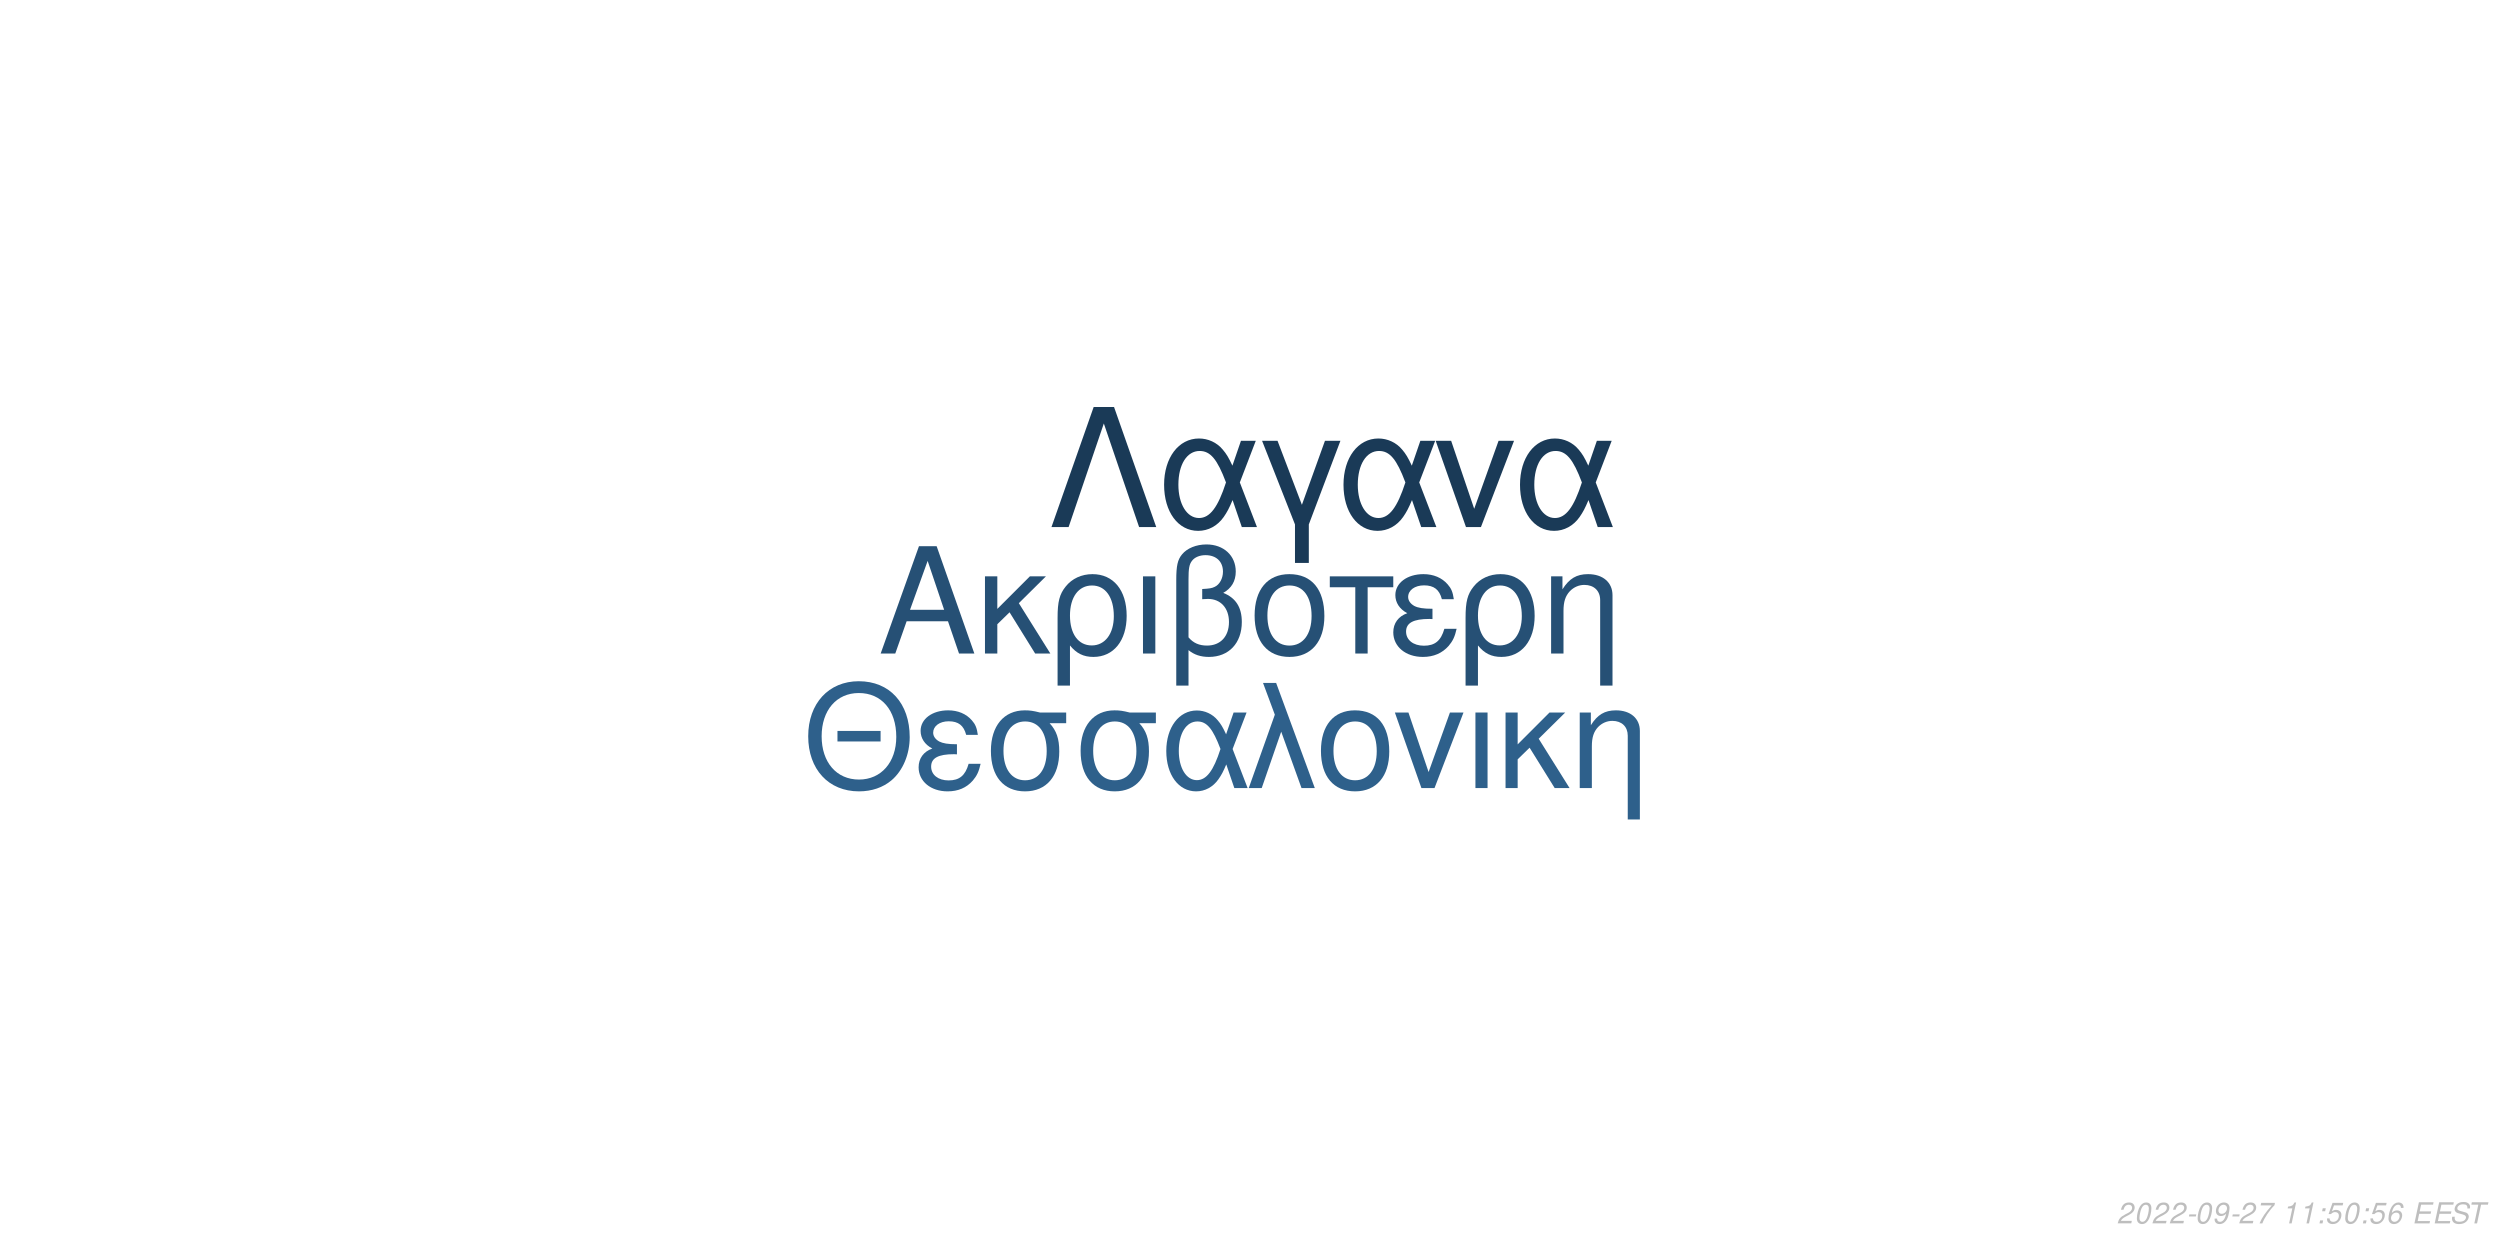
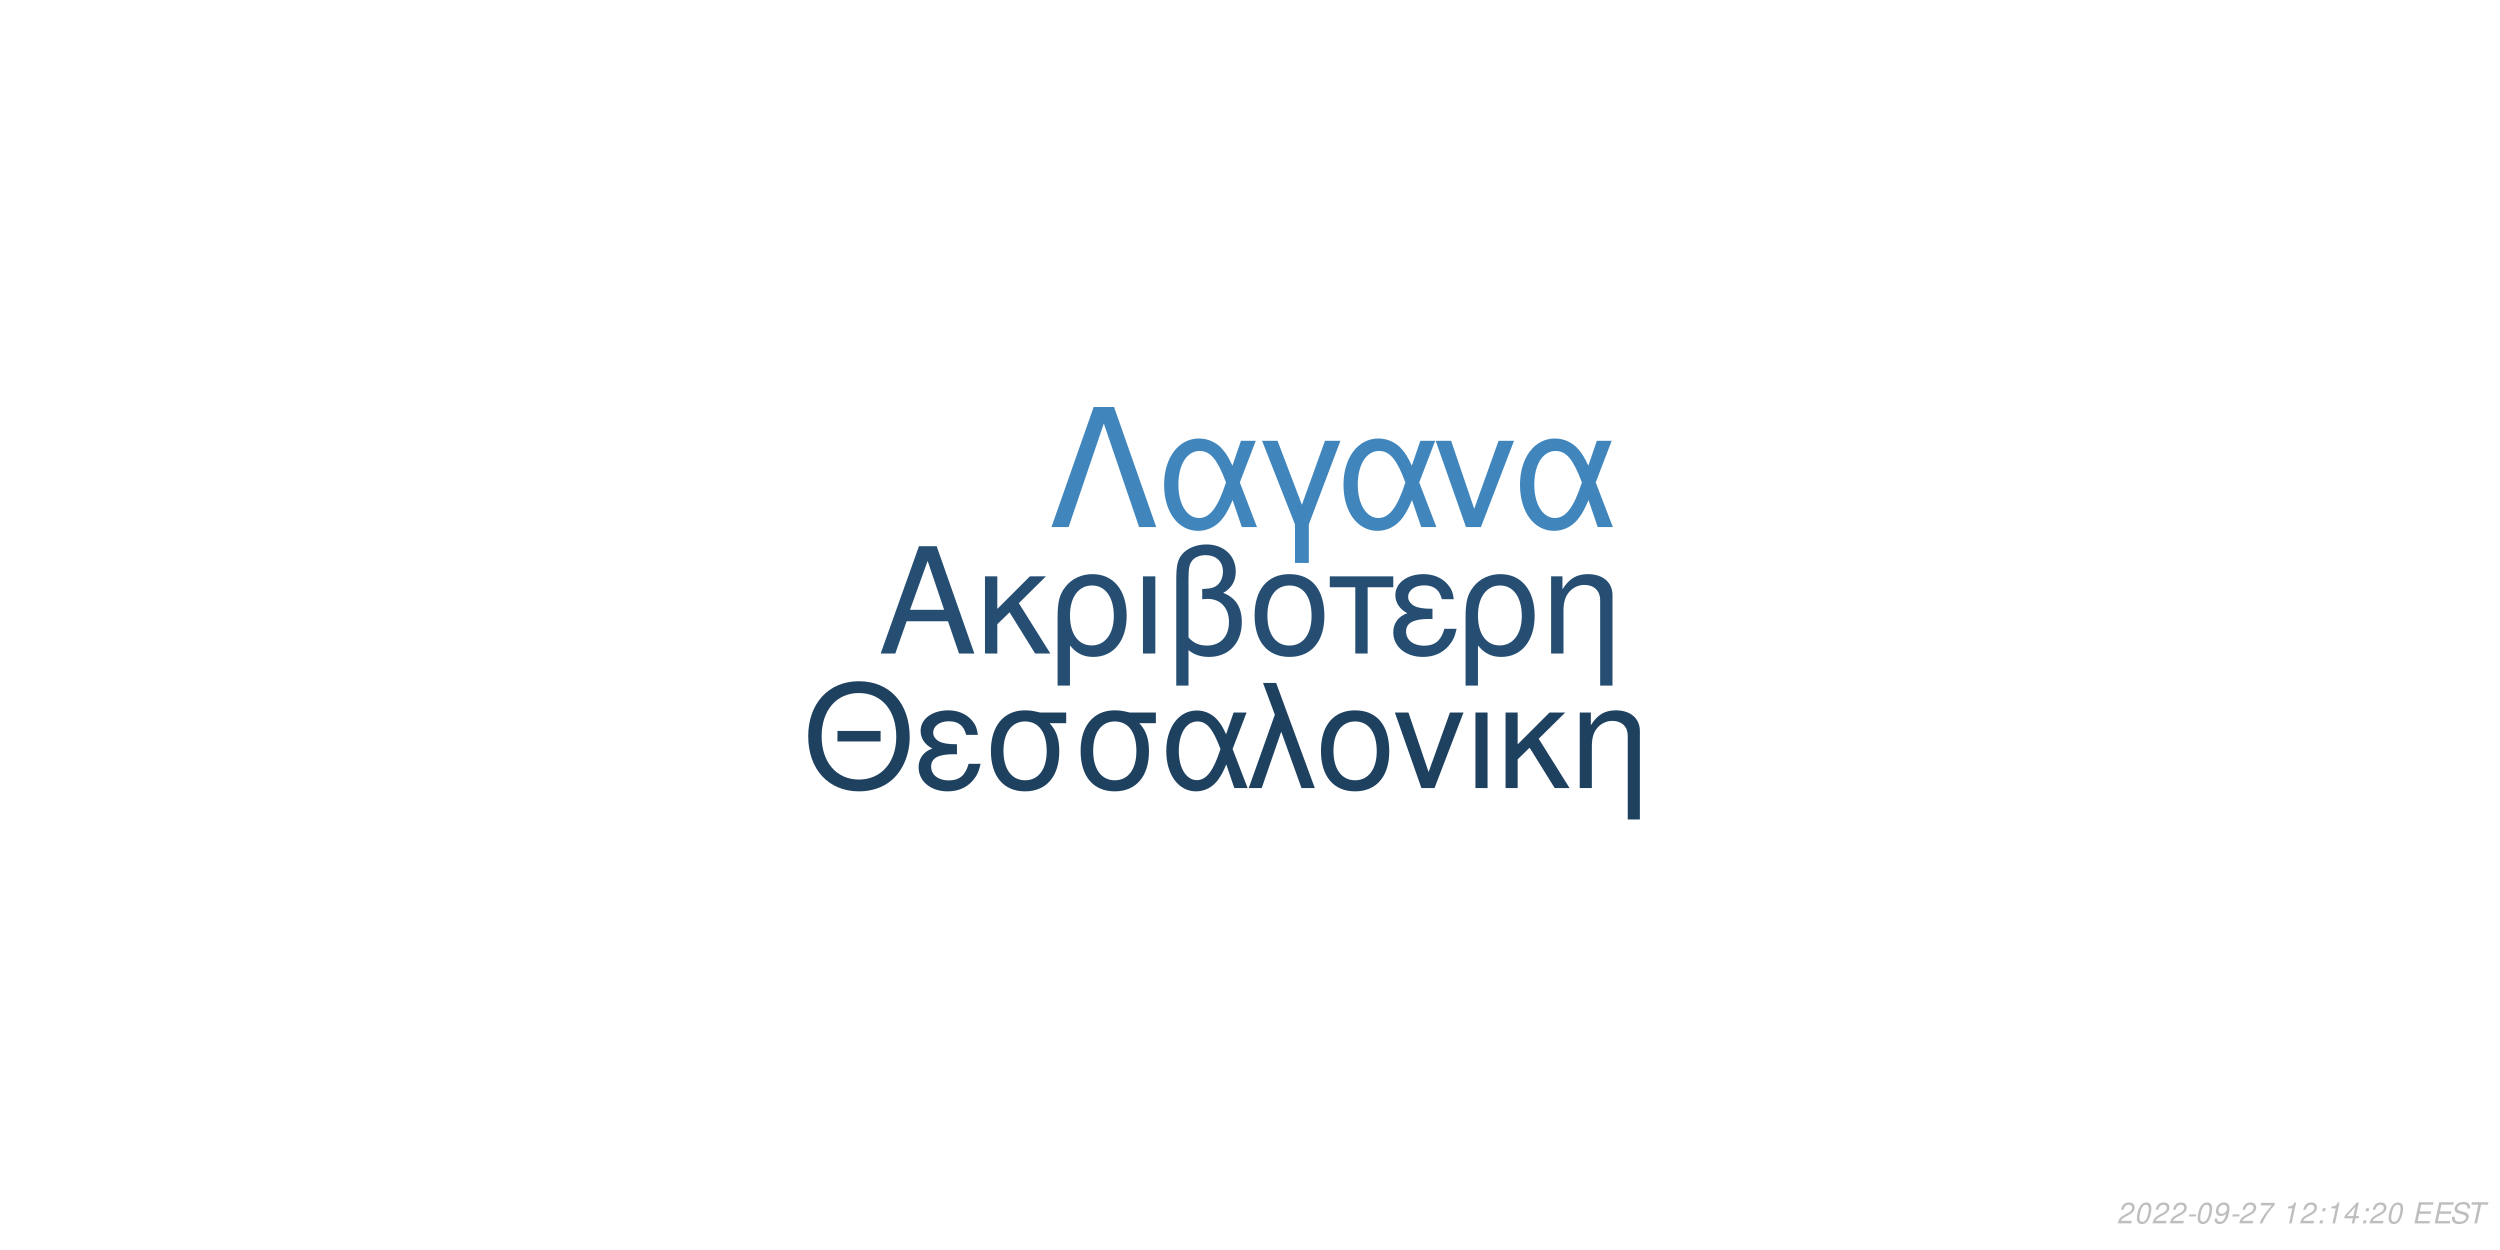
<svg xmlns="http://www.w3.org/2000/svg" xmlns:xlink="http://www.w3.org/1999/xlink" width="864pt" height="432pt" viewBox="0 0 864 432" version="1.1">
  <defs>
    <g>
      <symbol overflow="visible" id="glyph0-0">
        <path style="stroke:none;" d="" />
      </symbol>
      <symbol overflow="visible" id="glyph0-1">
        <path style="stroke:none;" d="M 24.125 -11.141 L 27.938 0 L 33.234 0 L 20.203 -37.094 L 14.094 -37.094 L 0.859 0 L 5.906 0 L 9.828 -11.141 Z M 22.797 -15.109 L 11 -15.109 L 17.094 -32.016 Z M 22.797 -15.109 " />
      </symbol>
      <symbol overflow="visible" id="glyph0-2">
        <path style="stroke:none;" d="M 7.172 -15.422 L 7.172 -26.672 L 2.906 -26.672 L 2.906 0 L 7.172 0 L 7.172 -10.125 L 11.406 -14.25 L 20.25 0 L 25.5 0 L 14.609 -17.406 L 23.969 -26.672 L 18.422 -26.672 Z M 7.172 -15.422 " />
      </symbol>
      <symbol overflow="visible" id="glyph0-3">
        <path style="stroke:none;" d="M 3 11.094 L 7.281 11.094 L 7.281 -2.797 C 9.516 -0.047 11.953 1.172 15.375 1.172 C 22.344 1.172 26.875 -4.422 26.875 -13.031 C 26.875 -21.891 22.297 -27.438 15.062 -27.438 C 11.297 -27.438 7.984 -25.906 5.797 -23.156 C 3.672 -20.516 3 -17.969 3 -12.359 Z M 14.906 -23.516 C 19.547 -23.516 22.438 -19.438 22.438 -12.922 C 22.438 -6.812 19.391 -2.797 14.812 -2.797 C 10.172 -2.797 7.281 -6.766 7.281 -13.125 C 7.281 -19.484 10.234 -23.516 14.906 -23.516 Z M 14.906 -23.516 " />
      </symbol>
      <symbol overflow="visible" id="glyph0-4">
        <path style="stroke:none;" d="M 3.516 0 L 7.781 0 L 7.781 -26.672 L 3.516 -26.672 Z M 3.516 0 " />
      </symbol>
      <symbol overflow="visible" id="glyph0-5">
        <path style="stroke:none;" d="M 4.016 11.094 L 8.25 11.094 L 8.25 -1.172 C 10.172 0.406 12.422 1.172 15.312 1.172 C 22.188 1.172 26.672 -3.609 26.672 -10.891 C 26.672 -15.984 24.578 -19.234 20.25 -20.969 C 23.109 -22.547 24.578 -25.031 24.578 -28.344 C 24.578 -33.844 20.406 -37.703 14.453 -37.703 C 10.938 -37.703 7.734 -36.391 6 -34.25 C 4.484 -32.422 4.016 -30.328 4.016 -25.391 Z M 8.25 -25.656 C 8.25 -29.359 8.5 -30.844 9.469 -32.062 C 10.375 -33.281 12.156 -34 14.094 -34 C 17.812 -34 20.156 -31.812 20.156 -28.297 C 20.156 -25.953 18.984 -23.812 17.297 -23.047 C 16.281 -22.547 15.469 -22.438 12.984 -22.297 L 12.984 -18.781 C 13.734 -18.828 14.344 -18.875 14.969 -18.875 C 19.344 -18.875 22.234 -15.719 22.234 -10.891 C 22.234 -5.906 19.281 -2.75 14.656 -2.75 C 11.953 -2.75 9.922 -3.609 8.25 -5.594 Z M 8.25 -25.656 " />
      </symbol>
      <symbol overflow="visible" id="glyph0-6">
        <path style="stroke:none;" d="M 14.094 -27.438 C 6.562 -27.438 2.094 -22.094 2.094 -13.125 C 2.094 -4.125 6.562 1.172 14.141 1.172 C 21.672 1.172 26.203 -4.172 26.203 -12.922 C 26.203 -22.188 21.828 -27.438 14.094 -27.438 Z M 14.141 -23.516 C 18.938 -23.516 21.781 -19.594 21.781 -12.984 C 21.781 -6.672 18.828 -2.75 14.141 -2.75 C 9.422 -2.75 6.516 -6.672 6.516 -13.125 C 6.516 -19.594 9.422 -23.516 14.141 -23.516 Z M 14.141 -23.516 " />
      </symbol>
      <symbol overflow="visible" id="glyph0-7">
        <path style="stroke:none;" d="M 7.891 0 L 12.156 0 L 12.156 -22.906 L 21.016 -22.906 L 21.016 -26.672 L -0.922 -26.672 L -0.922 -22.906 L 7.891 -22.906 Z M 7.891 0 " />
      </symbol>
      <symbol overflow="visible" id="glyph0-8">
        <path style="stroke:none;" d="M 14.562 -15.469 C 11.344 -15.469 9.562 -15.781 8.297 -16.438 C 6.922 -17.203 6.156 -18.328 6.156 -19.547 C 6.156 -21.891 8.453 -23.562 11.656 -23.562 C 15.062 -23.562 16.953 -22.094 17.812 -18.781 L 21.938 -18.781 C 21.578 -21.266 21.062 -22.5 19.797 -23.922 C 17.812 -26.203 14.906 -27.438 11.453 -27.438 C 5.797 -27.438 1.734 -24.375 1.734 -20.203 C 1.734 -17.609 3.156 -15.375 5.859 -13.938 C 2.797 -12.875 1.016 -10.484 1.016 -7.328 C 1.016 -2.391 5.297 1.172 11.25 1.172 C 14.969 1.172 17.906 -0.109 20.156 -2.641 C 21.578 -4.328 22.297 -5.797 22.906 -8.547 L 18.672 -8.547 C 17.5 -4.422 15.422 -2.703 11.609 -2.703 C 7.938 -2.703 5.438 -4.688 5.438 -7.578 C 5.438 -10.578 7.938 -11.953 13.484 -11.953 C 13.641 -11.953 14.094 -11.953 14.562 -11.906 Z M 14.562 -15.469 " />
      </symbol>
      <symbol overflow="visible" id="glyph0-9">
        <path style="stroke:none;" d="M 3.562 -26.672 L 3.562 0 L 7.844 0 L 7.844 -14.703 C 7.844 -17.906 8.5 -19.891 10.031 -21.531 C 11.406 -22.953 13.188 -23.719 15.062 -23.719 C 18.375 -23.719 20.516 -21.672 20.516 -18.469 L 20.516 11.094 L 24.781 11.094 L 24.781 -20.156 C 24.781 -24.578 21.469 -27.438 16.328 -27.438 C 12.359 -27.438 9.828 -25.906 7.484 -22.188 L 7.484 -26.672 Z M 3.562 -26.672 " />
      </symbol>
      <symbol overflow="visible" id="glyph1-0">
        <path style="stroke:none;" d="" />
      </symbol>
      <symbol overflow="visible" id="glyph1-1">
        <path style="stroke:none;" d="M 26.859 -19.734 L 11.953 -19.734 L 11.953 -16.094 L 26.859 -16.094 Z M 19.328 -36.922 C 8.922 -36.922 1.844 -29.25 1.844 -17.891 C 1.844 -6.484 8.875 1.141 19.391 1.141 C 23.812 1.141 27.703 -0.203 30.641 -2.688 C 34.578 -6.031 36.922 -11.656 36.922 -17.594 C 36.922 -29.297 30 -36.922 19.328 -36.922 Z M 19.328 -32.844 C 27.203 -32.844 32.281 -26.906 32.281 -17.688 C 32.281 -8.922 27.062 -2.938 19.391 -2.938 C 11.609 -2.938 6.484 -8.922 6.484 -17.891 C 6.484 -26.859 11.609 -32.844 19.328 -32.844 Z M 19.328 -32.844 " />
      </symbol>
      <symbol overflow="visible" id="glyph1-2">
        <path style="stroke:none;" d="M 14.25 -15.141 C 11.109 -15.141 9.375 -15.453 8.125 -16.094 C 6.781 -16.844 6.031 -17.938 6.031 -19.141 C 6.031 -21.422 8.266 -23.078 11.406 -23.078 C 14.75 -23.078 16.594 -21.625 17.438 -18.391 L 21.469 -18.391 C 21.125 -20.828 20.625 -22.031 19.391 -23.422 C 17.438 -25.656 14.594 -26.859 11.219 -26.859 C 5.688 -26.859 1.688 -23.875 1.688 -19.781 C 1.688 -17.234 3.094 -15.047 5.734 -13.656 C 2.734 -12.609 1 -10.266 1 -7.172 C 1 -2.344 5.188 1.141 11.016 1.141 C 14.656 1.141 17.547 -0.094 19.734 -2.594 C 21.125 -4.234 21.828 -5.688 22.422 -8.375 L 18.281 -8.375 C 17.141 -4.328 15.094 -2.641 11.359 -2.641 C 7.766 -2.641 5.328 -4.578 5.328 -7.422 C 5.328 -10.359 7.766 -11.703 13.203 -11.703 C 13.359 -11.703 13.797 -11.703 14.25 -11.656 Z M 14.25 -15.141 " />
      </symbol>
      <symbol overflow="visible" id="glyph1-3">
        <path style="stroke:none;" d="M 29 -26.109 L 19.938 -26.109 C 17.594 -26.703 16.438 -26.859 14.703 -26.859 C 7.469 -26.859 2.984 -21.469 2.984 -12.859 C 2.984 -4.031 7.375 1.141 14.797 1.141 C 22.172 1.141 26.609 -4.078 26.609 -12.656 C 26.609 -17.047 25.656 -19.828 23.266 -22.422 L 29 -22.422 Z M 14.797 -23.016 C 19.531 -23.016 22.266 -19.234 22.266 -12.75 C 22.266 -6.531 19.438 -2.688 14.797 -2.688 C 10.172 -2.688 7.328 -6.531 7.328 -12.859 C 7.328 -19.188 10.172 -23.016 14.797 -23.016 Z M 14.797 -23.016 " />
      </symbol>
      <symbol overflow="visible" id="glyph1-4">
        <path style="stroke:none;" d="M 29.344 -26.109 L 24.859 -26.109 L 22.266 -18.578 C 21.125 -21.031 20.484 -22.125 19.328 -23.469 C 17.547 -25.609 14.906 -26.812 12.156 -26.812 C 5.984 -26.812 1.594 -20.984 1.594 -12.812 C 1.594 -4.578 5.828 1.141 11.906 1.141 C 14.953 1.141 17.734 -0.344 19.625 -3.047 C 20.672 -4.531 21.281 -5.688 22.328 -8.172 L 25.109 0 L 29.703 0 L 24.516 -13.5 Z M 20.328 -13.5 C 17.891 -5.922 15.453 -2.734 12.156 -2.734 C 8.516 -2.734 5.922 -6.922 5.922 -12.812 C 5.922 -18.938 8.516 -23.016 12.359 -23.016 C 15.594 -23.016 17.688 -20.531 20.328 -13.5 Z M 20.328 -13.5 " />
      </symbol>
      <symbol overflow="visible" id="glyph1-5">
        <path style="stroke:none;" d="M 1.094 0 L 5.578 0 L 12.312 -19.484 L 19.328 0 L 23.922 0 L 10.562 -36.328 L 6.031 -36.328 L 10.109 -25.359 Z M 1.094 0 " />
      </symbol>
      <symbol overflow="visible" id="glyph1-6">
        <path style="stroke:none;" d="M 13.797 -26.859 C 6.422 -26.859 2.047 -21.625 2.047 -12.859 C 2.047 -4.031 6.422 1.141 13.859 1.141 C 21.234 1.141 25.656 -4.078 25.656 -12.656 C 25.656 -21.719 21.375 -26.859 13.797 -26.859 Z M 13.859 -23.016 C 18.531 -23.016 21.328 -19.188 21.328 -12.703 C 21.328 -6.531 18.438 -2.688 13.859 -2.688 C 9.219 -2.688 6.375 -6.531 6.375 -12.859 C 6.375 -19.188 9.219 -23.016 13.859 -23.016 Z M 13.859 -23.016 " />
      </symbol>
      <symbol overflow="visible" id="glyph1-7">
        <path style="stroke:none;" d="M 14.297 0 L 24.312 -26.109 L 19.625 -26.109 L 12.25 -5.531 L 5.281 -26.109 L 0.594 -26.109 L 9.766 0 Z M 14.297 0 " />
      </symbol>
      <symbol overflow="visible" id="glyph1-8">
        <path style="stroke:none;" d="M 3.438 0 L 7.625 0 L 7.625 -26.109 L 3.438 -26.109 Z M 3.438 0 " />
      </symbol>
      <symbol overflow="visible" id="glyph1-9">
        <path style="stroke:none;" d="M 7.031 -15.094 L 7.031 -26.109 L 2.844 -26.109 L 2.844 0 L 7.031 0 L 7.031 -9.922 L 11.156 -13.953 L 19.828 0 L 24.969 0 L 14.297 -17.047 L 23.469 -26.109 L 18.031 -26.109 Z M 7.031 -15.094 " />
      </symbol>
      <symbol overflow="visible" id="glyph1-10">
        <path style="stroke:none;" d="M 3.484 -26.109 L 3.484 0 L 7.672 0 L 7.672 -14.406 C 7.672 -17.547 8.328 -19.484 9.812 -21.078 C 11.156 -22.469 12.906 -23.219 14.75 -23.219 C 17.984 -23.219 20.078 -21.234 20.078 -18.094 L 20.078 10.859 L 24.266 10.859 L 24.266 -19.734 C 24.266 -24.062 21.031 -26.859 16 -26.859 C 12.109 -26.859 9.609 -25.359 7.328 -21.719 L 7.328 -26.109 Z M 3.484 -26.109 " />
      </symbol>
      <symbol overflow="visible" id="glyph2-0">
        <path style="stroke:none;" d="" />
      </symbol>
      <symbol overflow="visible" id="glyph2-1">
        <path style="stroke:none;" d="M 22.531 -41.484 L 15.484 -41.484 L 0.906 0 L 6.828 0 L 19 -35.797 L 31.188 0 L 37.109 0 Z M 22.531 -41.484 " />
      </symbol>
      <symbol overflow="visible" id="glyph2-2">
        <path style="stroke:none;" d="M 33.516 -29.812 L 28.391 -29.812 L 25.438 -21.219 C 24.125 -24.016 23.391 -25.266 22.078 -26.797 C 20.031 -29.25 17.016 -30.609 13.891 -30.609 C 6.828 -30.609 1.828 -23.953 1.828 -14.625 C 1.828 -5.234 6.656 1.312 13.594 1.312 C 17.078 1.312 20.266 -0.391 22.422 -3.469 C 23.609 -5.172 24.297 -6.484 25.5 -9.328 L 28.688 0 L 33.922 0 L 28 -15.422 Z M 23.219 -15.422 C 20.422 -6.766 17.641 -3.125 13.891 -3.125 C 9.734 -3.125 6.766 -7.906 6.766 -14.625 C 6.766 -21.625 9.734 -26.297 14.109 -26.297 C 17.812 -26.297 20.203 -23.453 23.219 -15.422 Z M 23.219 -15.422 " />
      </symbol>
      <symbol overflow="visible" id="glyph2-3">
        <path style="stroke:none;" d="M 12.062 12.406 L 16.844 12.406 L 16.844 -0.906 L 27.766 -29.812 L 22.422 -29.812 L 14.453 -7.688 L 6.031 -29.812 L 0.688 -29.812 L 12.062 -0.906 Z M 12.062 12.406 " />
      </symbol>
      <symbol overflow="visible" id="glyph2-4">
        <path style="stroke:none;" d="M 16.328 0 L 27.766 -29.812 L 22.422 -29.812 L 14 -6.312 L 6.031 -29.812 L 0.688 -29.812 L 11.156 0 Z M 16.328 0 " />
      </symbol>
      <symbol overflow="visible" id="glyph3-0">
        <path style="stroke:none;" d="" />
      </symbol>
      <symbol overflow="visible" id="glyph3-1">
        <path style="stroke:none;" d="M 5.234 -0.875 L 1.469 -0.875 C 1.641 -1.375 2.203 -1.891 3.109 -2.344 L 4.234 -2.938 C 5.562 -3.625 6.219 -4.469 6.219 -5.484 C 6.219 -5.938 6.062 -6.359 5.797 -6.656 C 5.469 -7.047 4.984 -7.234 4.312 -7.234 C 2.766 -7.234 1.891 -6.453 1.484 -4.734 L 2.375 -4.734 C 2.484 -5.188 2.609 -5.484 2.797 -5.75 C 3.094 -6.203 3.609 -6.453 4.188 -6.453 C 4.891 -6.453 5.344 -6.031 5.344 -5.375 C 5.344 -4.703 4.859 -4.094 4.016 -3.656 L 2.984 -3.125 C 1.234 -2.188 0.797 -1.656 0.344 -0.016 L 5.047 -0.016 Z M 5.234 -0.875 " />
      </symbol>
      <symbol overflow="visible" id="glyph3-2">
        <path style="stroke:none;" d="M 4.203 -7.234 C 3.375 -7.234 2.688 -6.812 2.125 -5.984 C 1.484 -5.047 0.984 -3.188 0.984 -1.734 C 0.984 -1.109 1.172 -0.562 1.484 -0.266 C 1.797 0.047 2.281 0.234 2.766 0.234 C 3.625 0.234 4.281 -0.156 4.859 -1.016 C 5.516 -1.953 6 -3.797 6 -5.266 C 6 -6.5 5.328 -7.234 4.203 -7.234 Z M 4.094 -6.453 C 4.734 -6.453 5.125 -5.984 5.125 -5.156 C 5.125 -4.203 4.781 -2.625 4.406 -1.812 C 3.984 -0.938 3.516 -0.547 2.875 -0.547 C 2.25 -0.547 1.875 -1.031 1.875 -1.828 C 1.875 -2.797 2.203 -4.344 2.594 -5.203 C 2.984 -6.047 3.453 -6.453 4.094 -6.453 Z M 4.094 -6.453 " />
      </symbol>
      <symbol overflow="visible" id="glyph3-3">
        <path style="stroke:none;" d="M 3.516 -3.125 L 1.125 -3.125 L 0.969 -2.406 L 3.359 -2.406 Z M 3.516 -3.125 " />
      </symbol>
      <symbol overflow="visible" id="glyph3-4">
        <path style="stroke:none;" d="M 0.844 -1.656 C 0.844 -1.547 0.844 -1.438 0.844 -1.375 C 0.844 -0.406 1.531 0.234 2.578 0.234 C 3.203 0.234 3.766 0.016 4.297 -0.438 C 4.938 -1 5.312 -1.656 5.594 -2.719 C 5.844 -3.672 6.016 -4.766 6.016 -5.375 C 6.016 -5.844 5.844 -6.328 5.547 -6.656 C 5.203 -7.031 4.703 -7.234 4.062 -7.234 C 2.516 -7.234 1.297 -5.938 1.297 -4.266 C 1.297 -3.203 1.984 -2.547 3.047 -2.547 C 3.484 -2.547 3.953 -2.672 4.281 -2.891 C 4.406 -2.984 4.547 -3.078 4.828 -3.344 C 4.438 -1.484 3.703 -0.547 2.703 -0.547 C 2.109 -0.547 1.719 -0.938 1.719 -1.547 L 1.719 -1.656 Z M 3.953 -6.453 C 4.625 -6.453 5.141 -5.953 5.141 -5.281 C 5.141 -4.188 4.312 -3.312 3.297 -3.312 C 2.594 -3.312 2.172 -3.734 2.172 -4.453 C 2.172 -5.562 2.984 -6.453 3.953 -6.453 Z M 3.953 -6.453 " />
      </symbol>
      <symbol overflow="visible" id="glyph3-5">
        <path style="stroke:none;" d="M 6.703 -7.094 L 1.953 -7.094 L 1.766 -6.219 L 5.594 -6.219 C 3.344 -3.688 2.266 -2.109 1.375 0 L 2.344 0 C 3.031 -1.906 4.828 -4.594 6.547 -6.281 Z M 6.703 -7.094 " />
      </symbol>
      <symbol overflow="visible" id="glyph3-6">
        <path style="stroke:none;" d="" />
      </symbol>
      <symbol overflow="visible" id="glyph3-7">
        <path style="stroke:none;" d="M 3.703 -5.188 L 2.594 0 L 3.469 0 L 5.016 -7.234 L 4.438 -7.234 C 3.906 -6.156 3.688 -6.016 2.234 -5.812 L 2.109 -5.188 Z M 3.703 -5.188 " />
      </symbol>
      <symbol overflow="visible" id="glyph3-8">
        <path style="stroke:none;" d="M 2.359 -1.031 L 1.312 -1.031 L 1.094 0 L 2.141 0 Z M 3.266 -5.234 L 2.219 -5.234 L 2 -4.203 L 3.047 -4.203 Z M 3.266 -5.234 " />
      </symbol>
      <symbol overflow="visible" id="glyph3-9">
-         <path style="stroke:none;" d="M 6.297 -7.094 L 2.594 -7.094 L 1.234 -3.234 L 2.047 -3.234 C 2.656 -3.766 2.938 -3.906 3.531 -3.906 C 4.328 -3.906 4.797 -3.453 4.797 -2.688 C 4.797 -1.438 3.969 -0.547 2.828 -0.547 C 2.031 -0.547 1.609 -0.938 1.578 -1.734 L 0.703 -1.734 L 0.703 -1.516 C 0.703 -0.938 0.844 -0.547 1.188 -0.266 C 1.562 0.062 2.078 0.234 2.703 0.234 C 3.656 0.234 4.391 -0.156 4.984 -0.922 C 5.422 -1.5 5.672 -2.234 5.672 -2.953 C 5.672 -4 4.938 -4.672 3.812 -4.672 C 3.328 -4.672 2.906 -4.547 2.406 -4.234 L 3.109 -6.219 L 6.109 -6.219 Z M 6.297 -7.094 " />
+         <path style="stroke:none;" d="M 3.625 -1.75 L 3.266 0 L 4.141 0 L 4.516 -1.75 L 5.562 -1.75 L 5.734 -2.531 L 4.688 -2.531 L 5.688 -7.234 L 5.016 -7.234 L 0.844 -2.672 L 0.641 -1.75 Z M 3.797 -2.531 L 1.594 -2.531 L 4.469 -5.703 Z M 3.797 -2.531 " />
      </symbol>
      <symbol overflow="visible" id="glyph3-10">
-         <path style="stroke:none;" d="M 6.125 -5.344 L 6.141 -5.625 C 6.141 -6.609 5.453 -7.234 4.391 -7.234 C 3.438 -7.234 2.641 -6.719 2.016 -5.703 C 1.422 -4.781 0.938 -2.953 0.938 -1.688 C 0.938 -0.516 1.688 0.234 2.859 0.234 C 3.703 0.234 4.438 -0.156 5 -0.875 C 5.406 -1.422 5.672 -2.156 5.672 -2.766 C 5.672 -3.812 4.969 -4.5 3.906 -4.5 C 3.234 -4.5 2.672 -4.234 2.094 -3.625 C 2.406 -5.375 3.234 -6.453 4.25 -6.453 C 4.703 -6.453 5.062 -6.234 5.172 -5.844 C 5.203 -5.719 5.234 -5.578 5.25 -5.344 Z M 3.656 -3.734 C 4.344 -3.734 4.797 -3.281 4.797 -2.625 C 4.797 -1.469 3.984 -0.547 2.984 -0.547 C 2.297 -0.547 1.812 -1.047 1.812 -1.766 C 1.812 -2.859 2.625 -3.734 3.656 -3.734 Z M 3.656 -3.734 " />
+         <path style="stroke:none;" d="M 2.547 -3.312 L 6.5 -3.312 L 6.688 -4.141 L 2.719 -4.141 L 3.219 -6.469 L 7.344 -6.469 L 7.516 -7.297 L 2.453 -7.297 L 0.906 0 L 6.125 0 L 6.297 -0.812 L 2.016 -0.812 Z M 2.547 -3.312 " />
      </symbol>
      <symbol overflow="visible" id="glyph3-11">
-         <path style="stroke:none;" d="M 2.547 -3.312 L 6.5 -3.312 L 6.688 -4.141 L 2.719 -4.141 L 3.219 -6.469 L 7.344 -6.469 L 7.516 -7.297 L 2.453 -7.297 L 0.906 0 L 6.125 0 L 6.297 -0.812 L 2.016 -0.812 Z M 2.547 -3.312 " />
+         <path style="stroke:none;" d="M 7.062 -5.156 C 7.125 -5.438 7.141 -5.562 7.141 -5.703 C 7.141 -6.156 6.938 -6.594 6.594 -6.891 C 6.188 -7.25 5.656 -7.406 4.875 -7.406 C 3.844 -7.406 3.047 -7.125 2.5 -6.562 C 2.094 -6.141 1.781 -5.438 1.781 -4.922 C 1.781 -4.297 2.219 -3.766 2.891 -3.562 L 4.594 -3.094 C 5.406 -2.859 5.734 -2.578 5.734 -2.094 C 5.734 -1.781 5.547 -1.406 5.266 -1.141 C 4.844 -0.766 4.266 -0.578 3.453 -0.578 C 2.328 -0.578 1.812 -0.984 1.812 -1.906 C 1.812 -2.047 1.812 -2.125 1.844 -2.312 L 0.984 -2.312 C 0.906 -2.062 0.891 -1.906 0.891 -1.688 C 0.891 -0.484 1.797 0.234 3.297 0.234 C 4.359 0.234 5.234 -0.062 5.812 -0.609 C 6.344 -1.078 6.688 -1.797 6.688 -2.375 C 6.688 -2.641 6.609 -2.906 6.453 -3.156 C 6.234 -3.5 5.938 -3.703 5.469 -3.828 L 3.75 -4.312 C 2.984 -4.547 2.734 -4.734 2.734 -5.188 C 2.734 -5.547 2.875 -5.844 3.188 -6.109 C 3.547 -6.438 4.031 -6.594 4.703 -6.594 C 5.266 -6.594 5.688 -6.484 5.906 -6.297 C 6.094 -6.125 6.219 -5.797 6.219 -5.516 C 6.219 -5.422 6.203 -5.344 6.188 -5.156 Z M 7.062 -5.156 " />
      </symbol>
      <symbol overflow="visible" id="glyph3-12">
-         <path style="stroke:none;" d="M 7.062 -5.156 C 7.125 -5.438 7.141 -5.562 7.141 -5.703 C 7.141 -6.156 6.938 -6.594 6.594 -6.891 C 6.188 -7.25 5.656 -7.406 4.875 -7.406 C 3.844 -7.406 3.047 -7.125 2.5 -6.562 C 2.094 -6.141 1.781 -5.438 1.781 -4.922 C 1.781 -4.297 2.219 -3.766 2.891 -3.562 L 4.594 -3.094 C 5.406 -2.859 5.734 -2.578 5.734 -2.094 C 5.734 -1.781 5.547 -1.406 5.266 -1.141 C 4.844 -0.766 4.266 -0.578 3.453 -0.578 C 2.328 -0.578 1.812 -0.984 1.812 -1.906 C 1.812 -2.047 1.812 -2.125 1.844 -2.312 L 0.984 -2.312 C 0.906 -2.062 0.891 -1.906 0.891 -1.688 C 0.891 -0.484 1.797 0.234 3.297 0.234 C 4.359 0.234 5.234 -0.062 5.812 -0.609 C 6.344 -1.078 6.688 -1.797 6.688 -2.375 C 6.688 -2.641 6.609 -2.906 6.453 -3.156 C 6.234 -3.5 5.938 -3.703 5.469 -3.828 L 3.75 -4.312 C 2.984 -4.547 2.734 -4.734 2.734 -5.188 C 2.734 -5.547 2.875 -5.844 3.188 -6.109 C 3.547 -6.438 4.031 -6.594 4.703 -6.594 C 5.266 -6.594 5.688 -6.484 5.906 -6.297 C 6.094 -6.125 6.219 -5.797 6.219 -5.516 C 6.219 -5.422 6.203 -5.344 6.188 -5.156 Z M 7.062 -5.156 " />
-       </symbol>
-       <symbol overflow="visible" id="glyph3-13">
        <path style="stroke:none;" d="M 4.938 -6.469 L 7.312 -6.469 L 7.484 -7.297 L 1.75 -7.297 L 1.578 -6.469 L 3.984 -6.469 L 2.609 0 L 3.547 0 Z M 4.938 -6.469 " />
      </symbol>
    </g>
  </defs>
  <g id="surface1">
    <rect x="0" y="0" width="864" height="432" style="fill:rgb(100%,100%,100%);fill-opacity:1;stroke:none;" />
-     <g style="fill:rgb(14.902%,31.373%,45.882%);fill-opacity:1;">
+     <g style="fill:rgb(14.51%,30.588%,44.706%);fill-opacity:1;">
      <use xlink:href="#glyph0-1" x="303.5" y="225.861" />
      <use xlink:href="#glyph0-2" x="337.5" y="225.861" />
      <use xlink:href="#glyph0-3" x="362.5" y="225.861" />
      <use xlink:href="#glyph0-4" x="391.5" y="225.861" />
      <use xlink:href="#glyph0-5" x="402.5" y="225.861" />
      <use xlink:href="#glyph0-6" x="431.5" y="225.861" />
      <use xlink:href="#glyph0-7" x="460.5" y="225.861" />
      <use xlink:href="#glyph0-8" x="480.5" y="225.861" />
      <use xlink:href="#glyph0-3" x="503.5" y="225.861" />
      <use xlink:href="#glyph0-9" x="532.5" y="225.861" />
    </g>
-     <g style="fill:rgb(18.039%,37.647%,54.51%);fill-opacity:1;">
+     <g style="fill:rgb(11.765%,25.49%,37.647%);fill-opacity:1;">
      <use xlink:href="#glyph1-1" x="277.473" y="272.354" />
      <use xlink:href="#glyph1-2" x="316.473" y="272.354" />
      <use xlink:href="#glyph1-3" x="339.473" y="272.354" />
      <use xlink:href="#glyph1-3" x="370.473" y="272.354" />
      <use xlink:href="#glyph1-4" x="401.473" y="272.354" />
      <use xlink:href="#glyph1-5" x="430.473" y="272.354" />
      <use xlink:href="#glyph1-6" x="454.473" y="272.354" />
      <use xlink:href="#glyph1-7" x="481.473" y="272.354" />
      <use xlink:href="#glyph1-8" x="506.473" y="272.354" />
      <use xlink:href="#glyph1-9" x="517.473" y="272.354" />
      <use xlink:href="#glyph1-10" x="542.473" y="272.354" />
    </g>
-     <g style="fill:rgb(10.196%,22.745%,34.118%);fill-opacity:1;">
+     <g style="fill:rgb(25.098%,52.549%,74.118%);fill-opacity:1;">
      <use xlink:href="#glyph2-1" x="362.484" y="182.152" />
      <use xlink:href="#glyph2-2" x="400.484" y="182.152" />
      <use xlink:href="#glyph2-3" x="435.484" y="182.152" />
      <use xlink:href="#glyph2-2" x="462.484" y="182.152" />
      <use xlink:href="#glyph2-4" x="495.484" y="182.152" />
      <use xlink:href="#glyph2-2" x="523.484" y="182.152" />
    </g>
    <g style="fill:rgb(74.51%,74.51%,74.51%);fill-opacity:1;">
      <use xlink:href="#glyph3-1" x="731.52" y="422.81" />
      <use xlink:href="#glyph3-2" x="737.52" y="422.81" />
      <use xlink:href="#glyph3-1" x="743.52" y="422.81" />
      <use xlink:href="#glyph3-1" x="749.52" y="422.81" />
      <use xlink:href="#glyph3-3" x="755.52" y="422.81" />
      <use xlink:href="#glyph3-2" x="758.52" y="422.81" />
      <use xlink:href="#glyph3-4" x="764.52" y="422.81" />
      <use xlink:href="#glyph3-3" x="770.52" y="422.81" />
      <use xlink:href="#glyph3-1" x="773.52" y="422.81" />
      <use xlink:href="#glyph3-5" x="779.52" y="422.81" />
      <use xlink:href="#glyph3-6" x="785.52" y="422.81" />
      <use xlink:href="#glyph3-7" x="788.52" y="422.81" />
-       <use xlink:href="#glyph3-7" x="794.52" y="422.81" />
+       <use xlink:href="#glyph3-1" x="794.52" y="422.81" />
      <use xlink:href="#glyph3-8" x="800.52" y="422.81" />
-       <use xlink:href="#glyph3-9" x="803.52" y="422.81" />
-       <use xlink:href="#glyph3-2" x="809.52" y="422.81" />
+       <use xlink:href="#glyph3-7" x="803.52" y="422.81" />
+       <use xlink:href="#glyph3-9" x="809.52" y="422.81" />
      <use xlink:href="#glyph3-8" x="815.52" y="422.81" />
-       <use xlink:href="#glyph3-9" x="818.52" y="422.81" />
-       <use xlink:href="#glyph3-10" x="824.52" y="422.81" />
+       <use xlink:href="#glyph3-1" x="818.52" y="422.81" />
+       <use xlink:href="#glyph3-2" x="824.52" y="422.81" />
      <use xlink:href="#glyph3-6" x="830.52" y="422.81" />
-       <use xlink:href="#glyph3-11" x="833.52" y="422.81" />
-       <use xlink:href="#glyph3-11" x="840.52" y="422.81" />
-       <use xlink:href="#glyph3-12" x="846.52" y="422.81" />
-       <use xlink:href="#glyph3-13" x="852.52" y="422.81" />
+       <use xlink:href="#glyph3-10" x="833.52" y="422.81" />
+       <use xlink:href="#glyph3-10" x="840.52" y="422.81" />
+       <use xlink:href="#glyph3-11" x="846.52" y="422.81" />
+       <use xlink:href="#glyph3-12" x="852.52" y="422.81" />
    </g>
  </g>
</svg>
